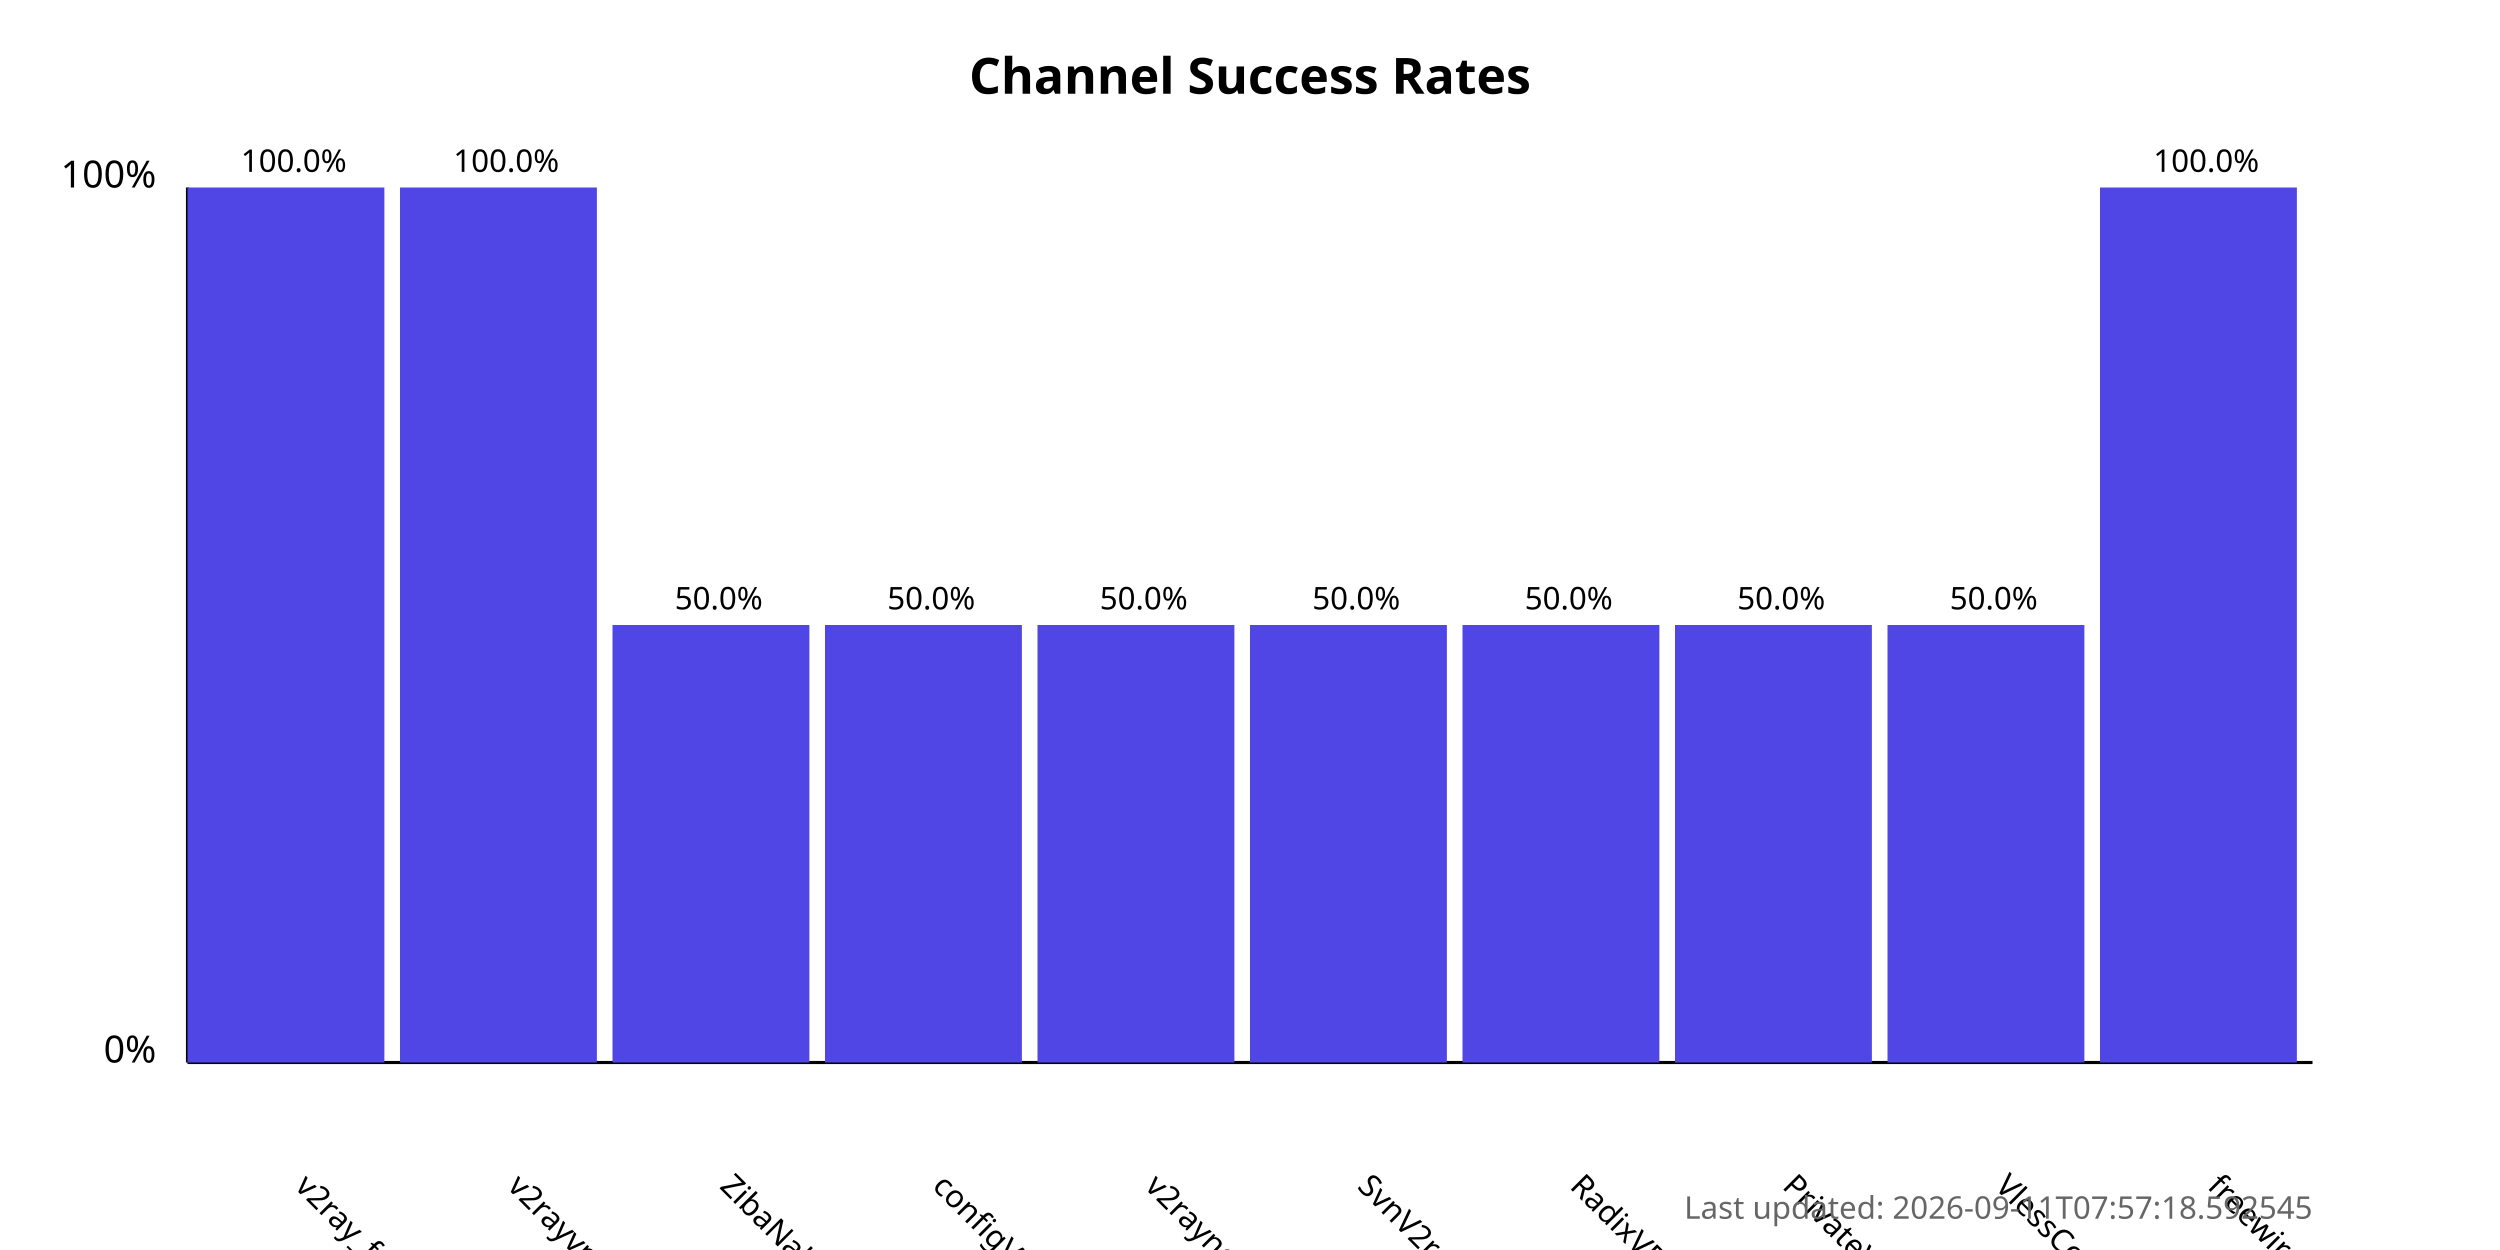
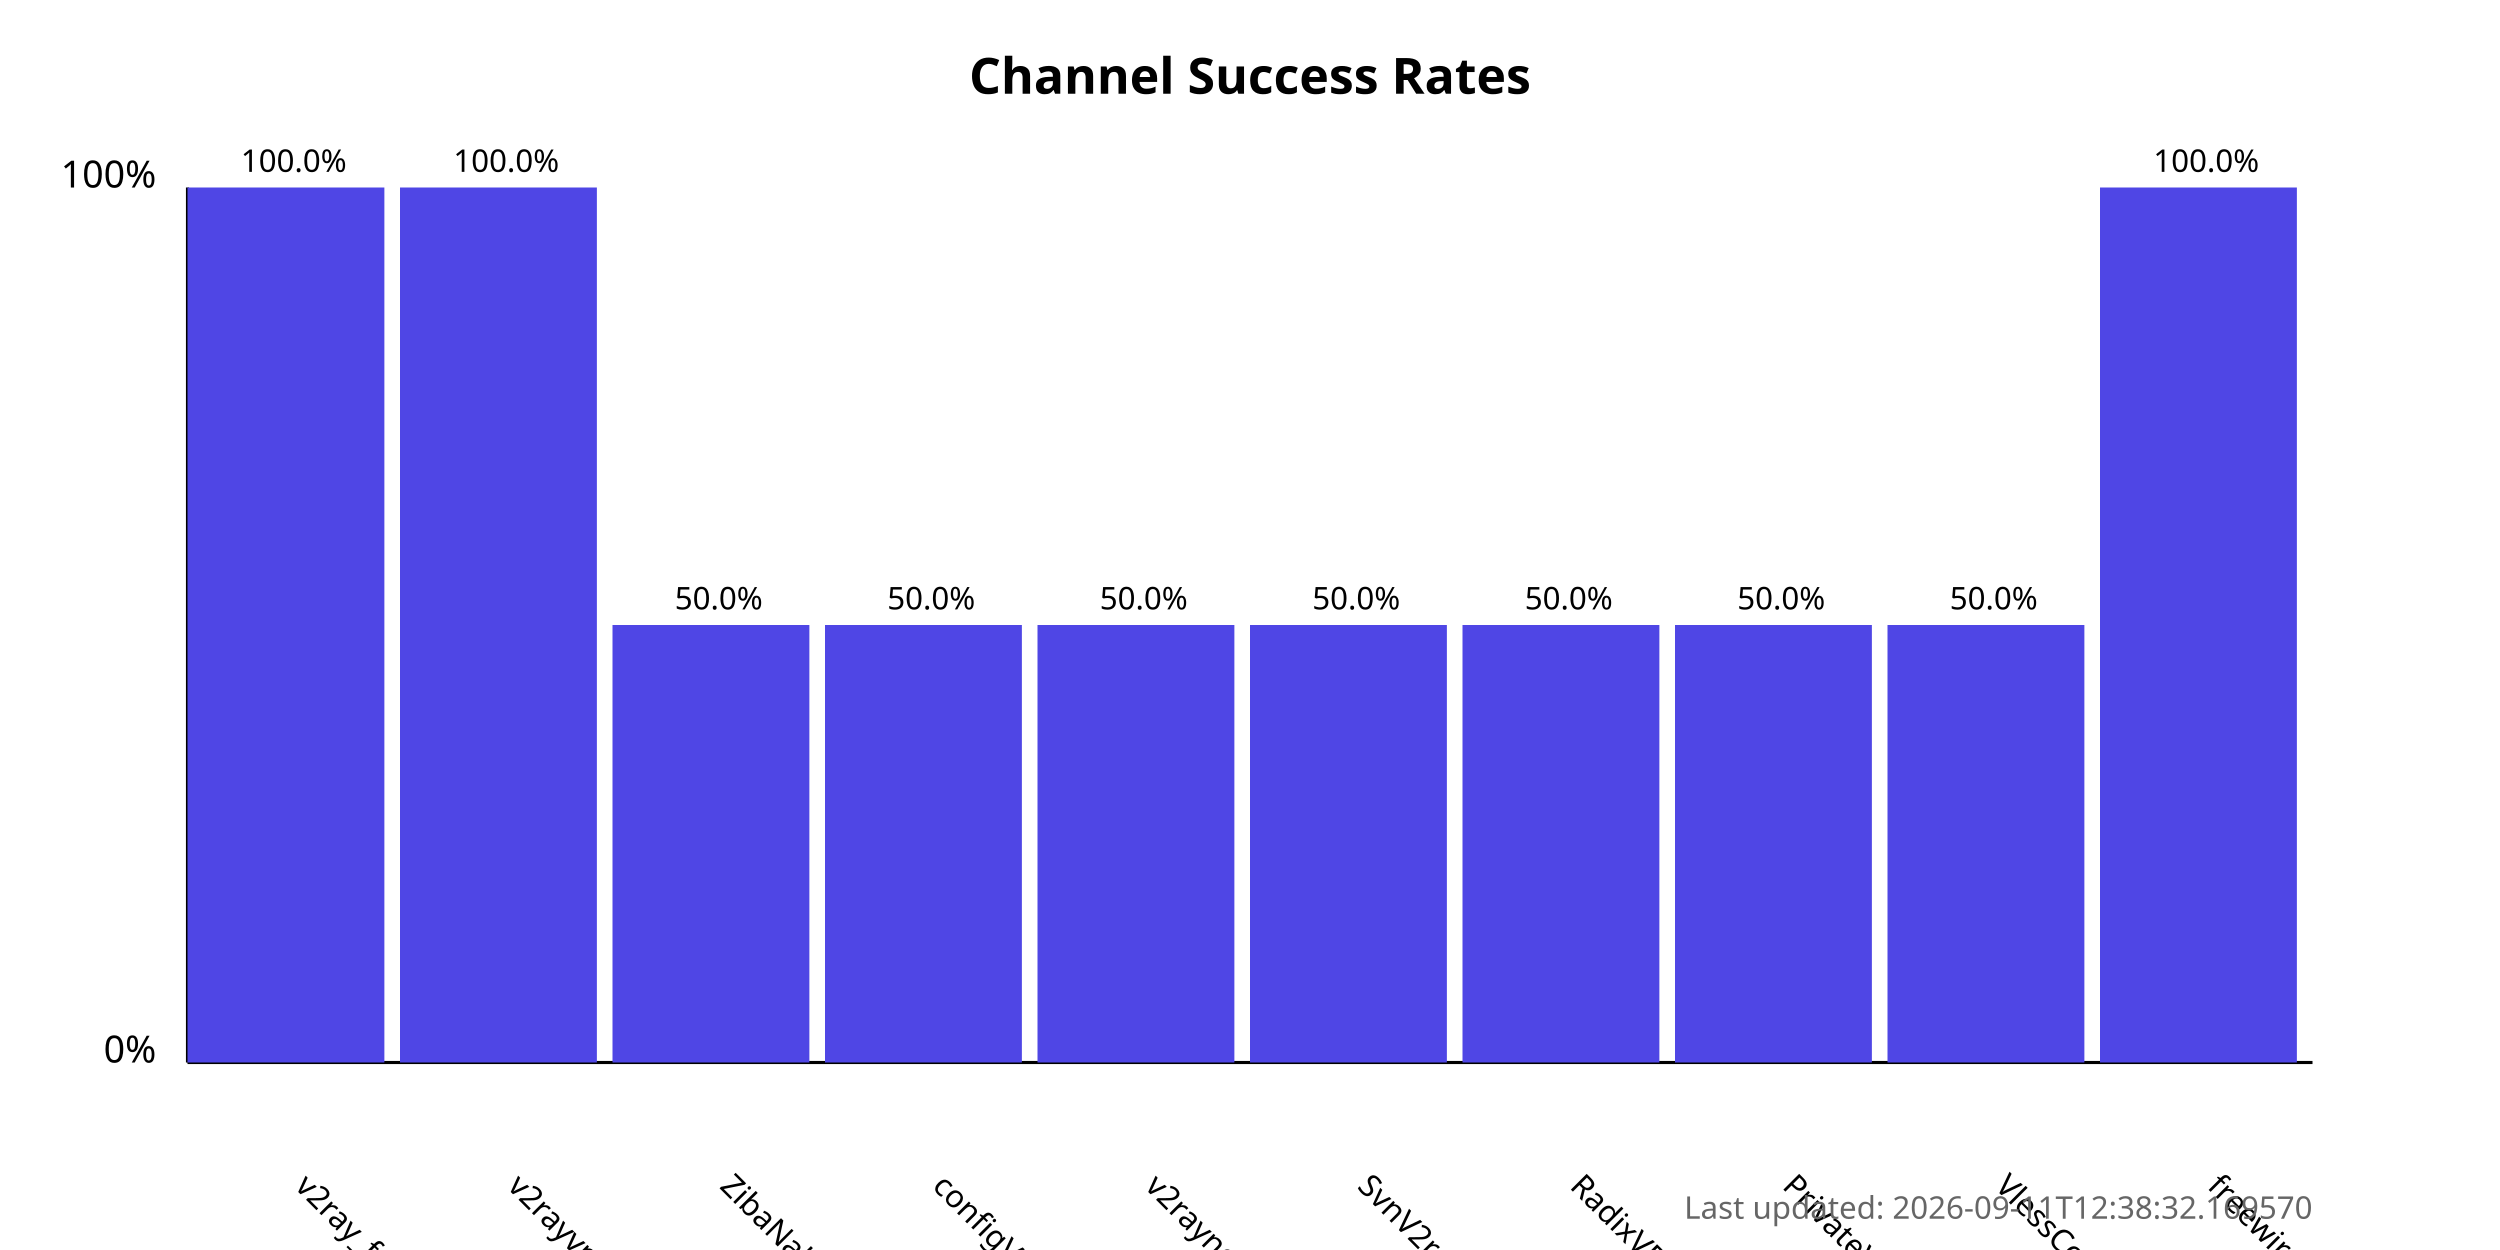
<svg xmlns="http://www.w3.org/2000/svg" width="800" height="400">
  <style>
            .chart-title { font: bold 16px sans-serif; }
            .axis-label { font: 12px sans-serif; }
            .tick-label { font: 10px sans-serif; }
            .bar { fill: #4f46e5; }
            .bar:hover { fill: #6366f1; }
            .timestamp { font: 10px sans-serif; fill: #666; }
        </style>
  <text x="400.0" y="30" text-anchor="middle" class="chart-title">
            Channel Success Rates
        </text>
  <line x1="60" y1="340" x2="60" y2="60" stroke="black" stroke-width="1" />
  <line x1="60" y1="340" x2="740" y2="340" stroke="black" stroke-width="1" />
  <text x="50" y="340" text-anchor="end" class="axis-label">0%</text>
  <text x="50" y="60" text-anchor="end" class="axis-label">100%</text>
  <g>
    <rect x="60" y="60.0" width="63.0" height="280.0" class="bar" />
    <text x="94.0" y="380" transform="rotate(45, 94.0, 380)" text-anchor="start" class="tick-label">
                v2ray_free_conf
            </text>
    <text x="94.0" y="55.0" text-anchor="middle" class="tick-label">
                100.0%
            </text>
  </g>
  <g>
    <rect x="128.0" y="60.0" width="63.0" height="280.0" class="bar" />
    <text x="162.0" y="380" transform="rotate(45, 162.0, 380)" text-anchor="start" class="tick-label">
                v2rayvpno
            </text>
    <text x="162.0" y="55.0" text-anchor="middle" class="tick-label">
                100.0%
            </text>
  </g>
  <g>
    <rect x="196.0" y="200.0" width="63.0" height="140.0" class="bar" />
    <text x="230.0" y="380" transform="rotate(45, 230.0, 380)" text-anchor="start" class="tick-label">
                ZibaNabz
            </text>
    <text x="230.0" y="195.0" text-anchor="middle" class="tick-label">
                50.0%
            </text>
  </g>
  <g>
    <rect x="264.0" y="200.0" width="63.0" height="140.0" class="bar" />
    <text x="298.0" y="380" transform="rotate(45, 298.0, 380)" text-anchor="start" class="tick-label">
                configV2rayForFree
            </text>
    <text x="298.0" y="195.0" text-anchor="middle" class="tick-label">
                50.0%
            </text>
  </g>
  <g>
    <rect x="332.0" y="200.0" width="63.0" height="140.0" class="bar" />
    <text x="366.0" y="380" transform="rotate(45, 366.0, 380)" text-anchor="start" class="tick-label">
                v2rayngvpn
            </text>
    <text x="366.0" y="195.0" text-anchor="middle" class="tick-label">
                50.0%
            </text>
  </g>
  <g>
    <rect x="400.0" y="200.0" width="63.0" height="140.0" class="bar" />
    <text x="434.0" y="380" transform="rotate(45, 434.0, 380)" text-anchor="start" class="tick-label">
                SvnV2ray
            </text>
    <text x="434.0" y="195.0" text-anchor="middle" class="tick-label">
                50.0%
            </text>
  </g>
  <g>
    <rect x="468.0" y="200.0" width="63.0" height="140.0" class="bar" />
    <text x="502.0" y="380" transform="rotate(45, 502.0, 380)" text-anchor="start" class="tick-label">
                RadixVPN
            </text>
    <text x="502.0" y="195.0" text-anchor="middle" class="tick-label">
                50.0%
            </text>
  </g>
  <g>
    <rect x="536.0" y="200.0" width="63.0" height="140.0" class="bar" />
    <text x="570.0" y="380" transform="rotate(45, 570.0, 380)" text-anchor="start" class="tick-label">
                PrivateVPNs
            </text>
    <text x="570.0" y="195.0" text-anchor="middle" class="tick-label">
                50.0%
            </text>
  </g>
  <g>
    <rect x="604.0" y="200.0" width="63.0" height="140.0" class="bar" />
    <text x="638.0" y="380" transform="rotate(45, 638.0, 380)" text-anchor="start" class="tick-label">
                VlessConfig
            </text>
    <text x="638.0" y="195.0" text-anchor="middle" class="tick-label">
                50.0%
            </text>
  </g>
  <g>
    <rect x="672.0" y="60.0" width="63.0" height="280.0" class="bar" />
    <text x="706.0" y="380" transform="rotate(45, 706.0, 380)" text-anchor="start" class="tick-label">
                freewireguard
            </text>
    <text x="706.0" y="55.0" text-anchor="middle" class="tick-label">
                100.0%
            </text>
  </g>
  <text x="740" y="390" text-anchor="end" class="timestamp">
-             Last updated: 2026-09-11T07:57:18.592545
+             Last updated: 2026-09-11T12:38:32.169570
        </text>
</svg>
